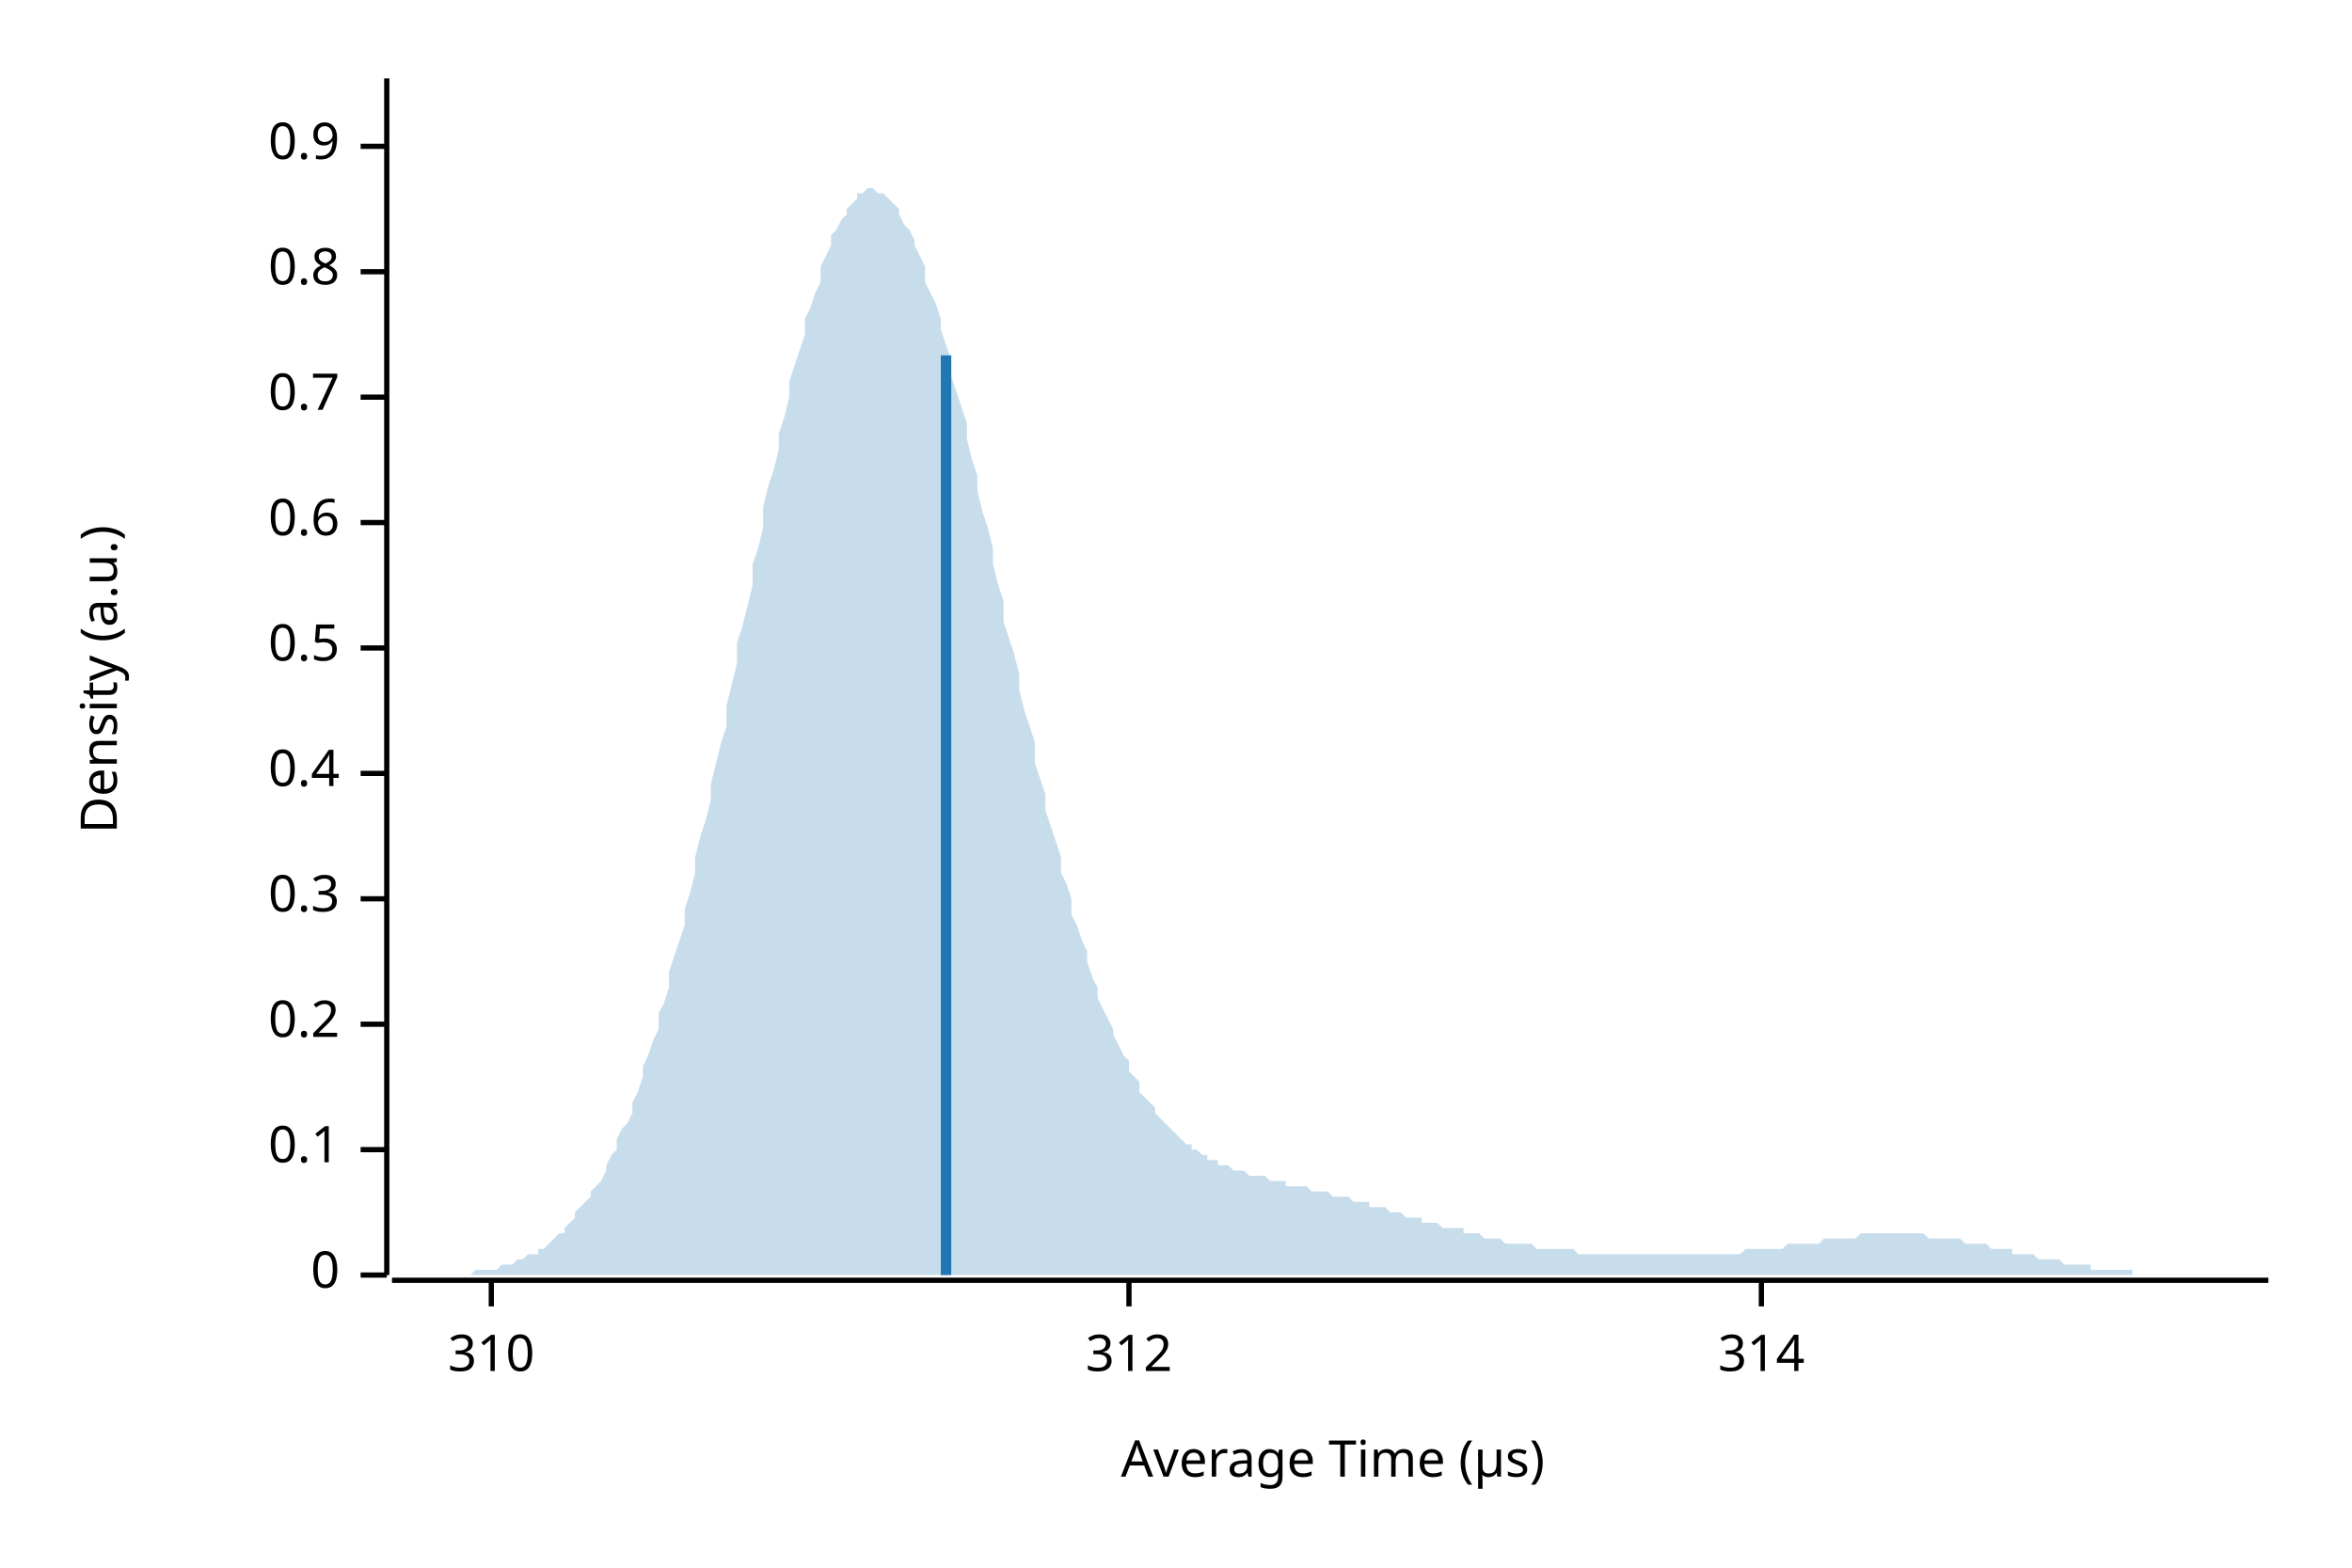
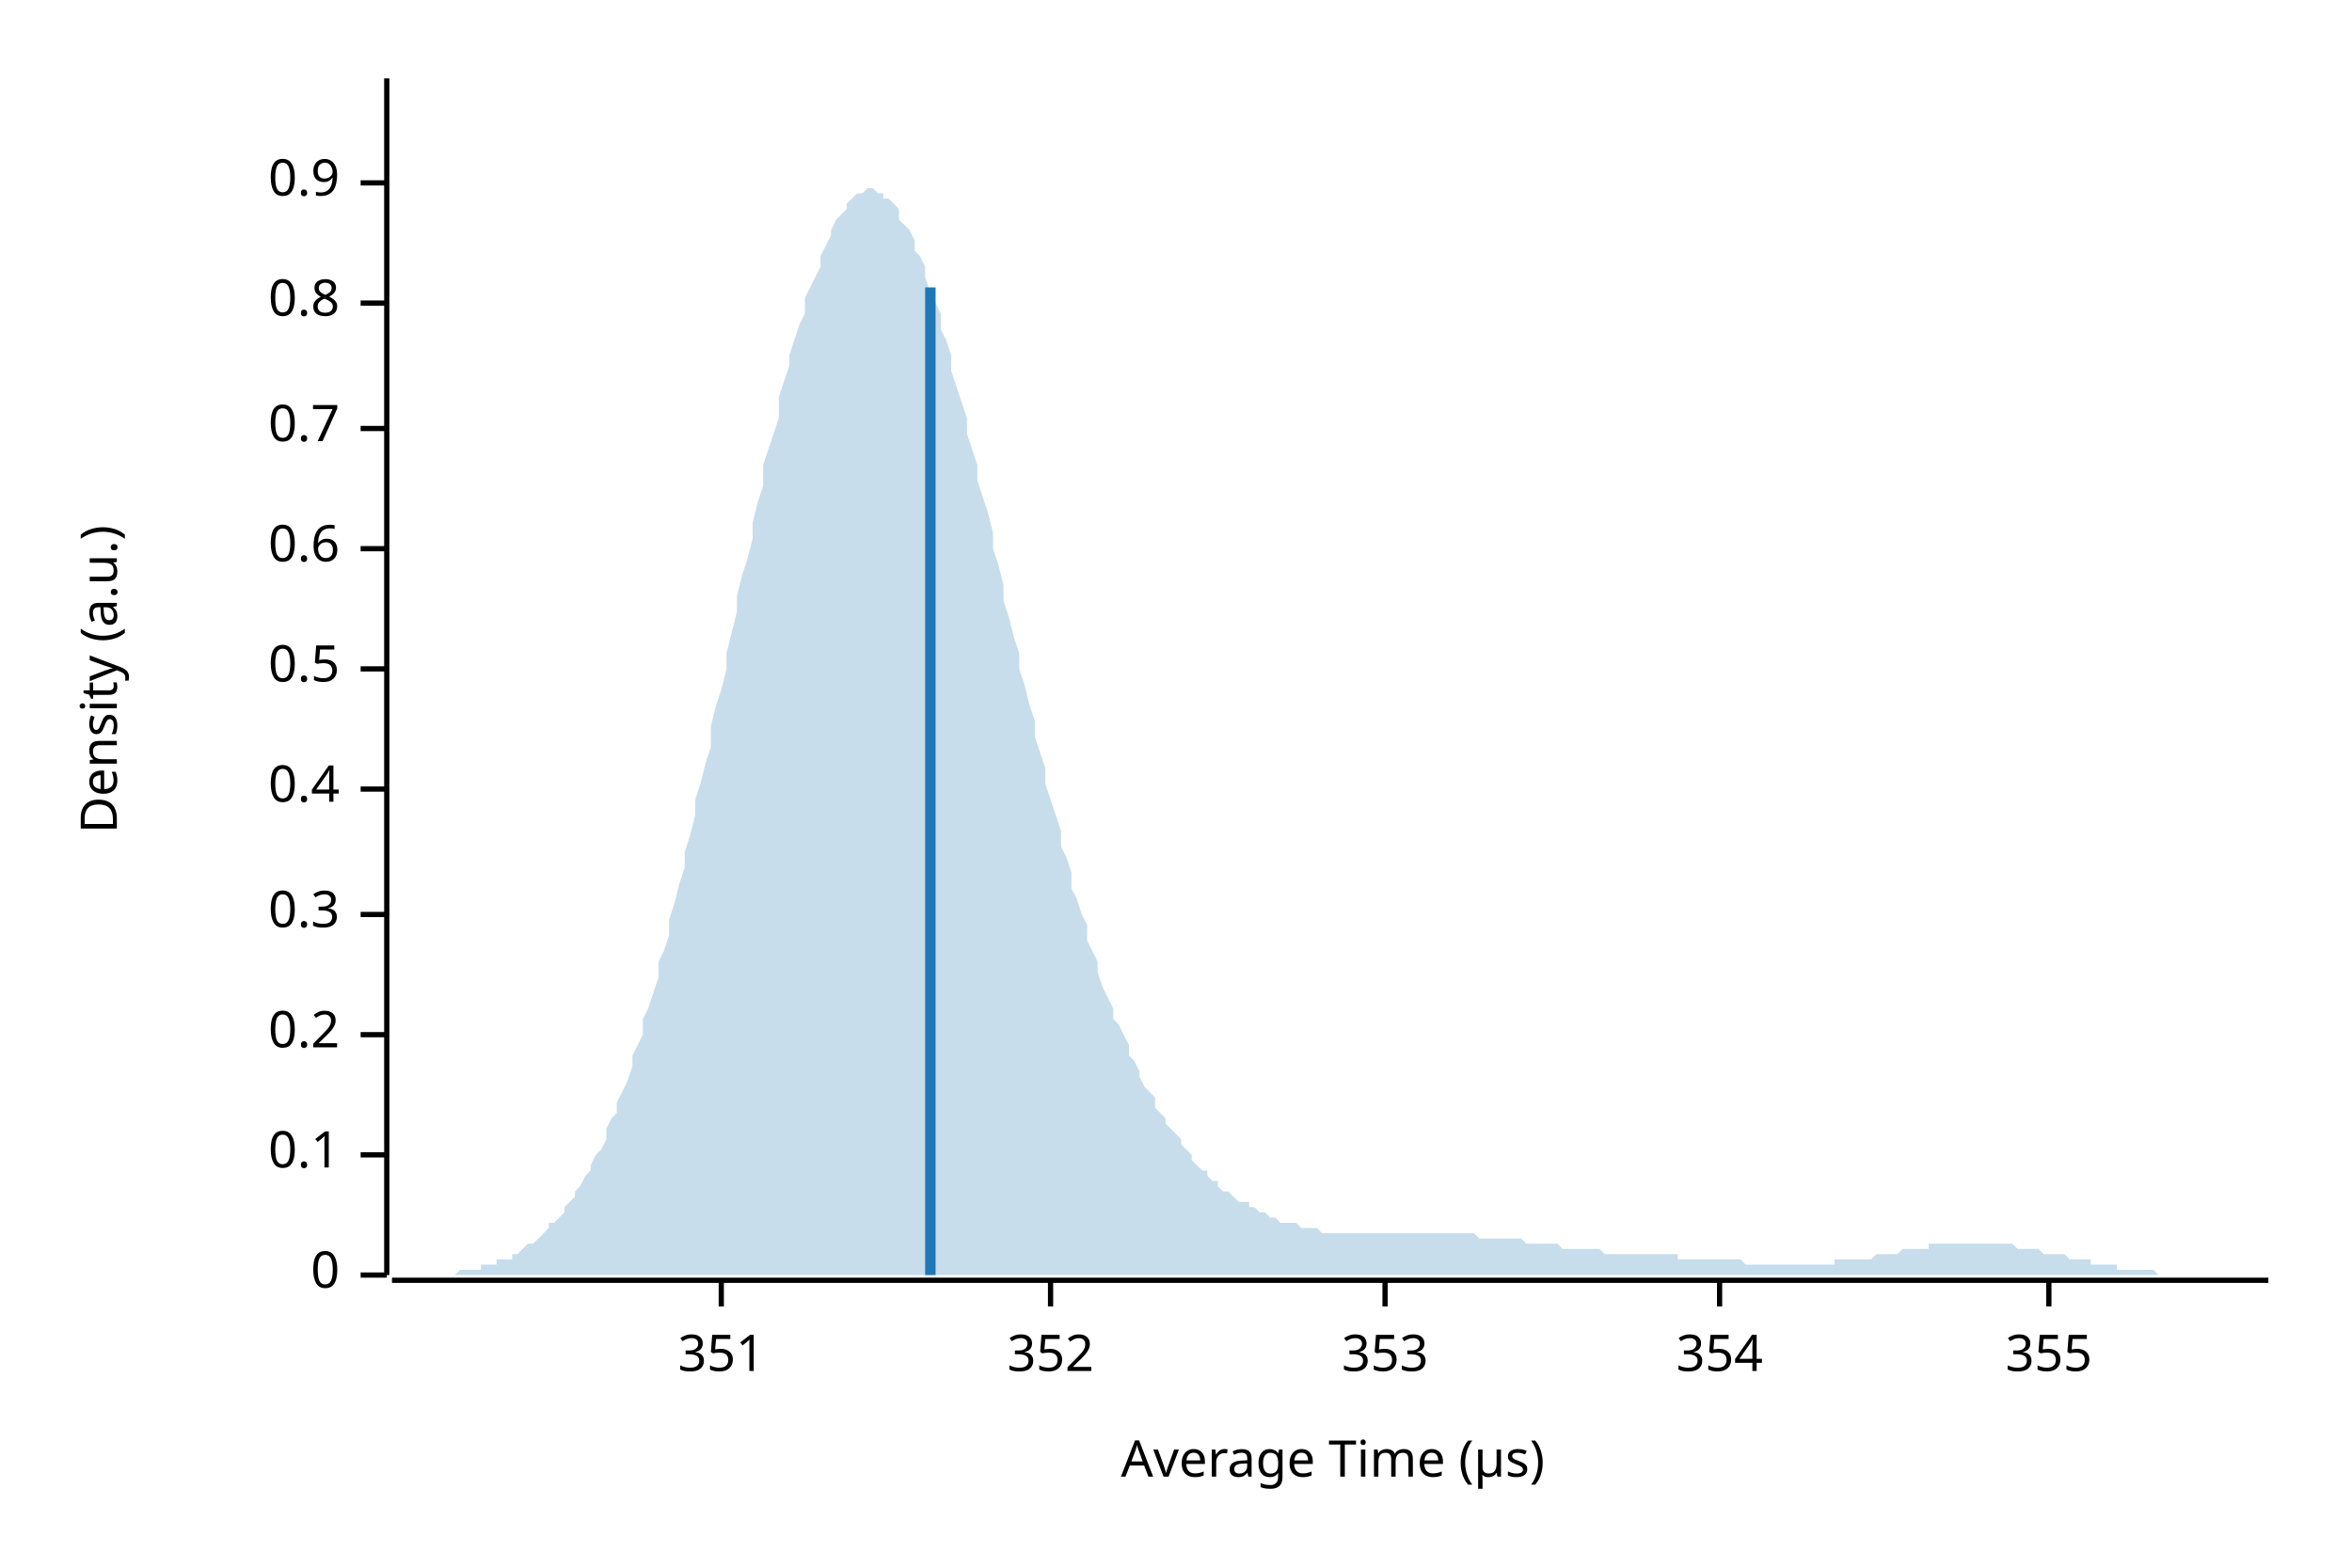
<svg xmlns="http://www.w3.org/2000/svg" width="450" height="300" viewBox="0 0 450 300">
  <text x="15" y="130" dy="0.76em" text-anchor="middle" font-family="sans-serif" font-size="9.677" opacity="1" fill="#000000" transform="rotate(270, 15, 130)">
Density (a.u.)
</text>
  <text x="255" y="285" dy="-0.5ex" text-anchor="middle" font-family="sans-serif" font-size="9.677" opacity="1" fill="#000000">
Average Time (µs)
</text>
  <polyline fill="none" opacity="1" stroke="#000000" stroke-width="1" points="74,15 74,244 " />
  <text x="65" y="244" dy="0.5ex" text-anchor="end" font-family="sans-serif" font-size="9.677" opacity="1" fill="#000000">
0
</text>
  <polyline fill="none" opacity="1" stroke="#000000" stroke-width="1" points="69,244 74,244 " />
-   <text x="65" y="220" dy="0.5ex" text-anchor="end" font-family="sans-serif" font-size="9.677" opacity="1" fill="#000000">
+   <text x="65" y="221" dy="0.5ex" text-anchor="end" font-family="sans-serif" font-size="9.677" opacity="1" fill="#000000">
0.1
</text>
-   <polyline fill="none" opacity="1" stroke="#000000" stroke-width="1" points="69,220 74,220 " />
-   <text x="65" y="196" dy="0.5ex" text-anchor="end" font-family="sans-serif" font-size="9.677" opacity="1" fill="#000000">
+   <polyline fill="none" opacity="1" stroke="#000000" stroke-width="1" points="69,221 74,221 " />
+   <text x="65" y="198" dy="0.5ex" text-anchor="end" font-family="sans-serif" font-size="9.677" opacity="1" fill="#000000">
0.2
</text>
-   <polyline fill="none" opacity="1" stroke="#000000" stroke-width="1" points="69,196 74,196 " />
-   <text x="65" y="172" dy="0.5ex" text-anchor="end" font-family="sans-serif" font-size="9.677" opacity="1" fill="#000000">
+   <polyline fill="none" opacity="1" stroke="#000000" stroke-width="1" points="69,198 74,198 " />
+   <text x="65" y="175" dy="0.5ex" text-anchor="end" font-family="sans-serif" font-size="9.677" opacity="1" fill="#000000">
0.3
</text>
-   <polyline fill="none" opacity="1" stroke="#000000" stroke-width="1" points="69,172 74,172 " />
-   <text x="65" y="148" dy="0.5ex" text-anchor="end" font-family="sans-serif" font-size="9.677" opacity="1" fill="#000000">
+   <polyline fill="none" opacity="1" stroke="#000000" stroke-width="1" points="69,175 74,175 " />
+   <text x="65" y="151" dy="0.5ex" text-anchor="end" font-family="sans-serif" font-size="9.677" opacity="1" fill="#000000">
0.4
</text>
-   <polyline fill="none" opacity="1" stroke="#000000" stroke-width="1" points="69,148 74,148 " />
-   <text x="65" y="124" dy="0.5ex" text-anchor="end" font-family="sans-serif" font-size="9.677" opacity="1" fill="#000000">
+   <polyline fill="none" opacity="1" stroke="#000000" stroke-width="1" points="69,151 74,151 " />
+   <text x="65" y="128" dy="0.5ex" text-anchor="end" font-family="sans-serif" font-size="9.677" opacity="1" fill="#000000">
0.5
</text>
-   <polyline fill="none" opacity="1" stroke="#000000" stroke-width="1" points="69,124 74,124 " />
-   <text x="65" y="100" dy="0.5ex" text-anchor="end" font-family="sans-serif" font-size="9.677" opacity="1" fill="#000000">
+   <polyline fill="none" opacity="1" stroke="#000000" stroke-width="1" points="69,128 74,128 " />
+   <text x="65" y="105" dy="0.5ex" text-anchor="end" font-family="sans-serif" font-size="9.677" opacity="1" fill="#000000">
0.6
</text>
-   <polyline fill="none" opacity="1" stroke="#000000" stroke-width="1" points="69,100 74,100 " />
-   <text x="65" y="76" dy="0.5ex" text-anchor="end" font-family="sans-serif" font-size="9.677" opacity="1" fill="#000000">
+   <polyline fill="none" opacity="1" stroke="#000000" stroke-width="1" points="69,105 74,105 " />
+   <text x="65" y="82" dy="0.5ex" text-anchor="end" font-family="sans-serif" font-size="9.677" opacity="1" fill="#000000">
0.7
</text>
-   <polyline fill="none" opacity="1" stroke="#000000" stroke-width="1" points="69,76 74,76 " />
-   <text x="65" y="52" dy="0.5ex" text-anchor="end" font-family="sans-serif" font-size="9.677" opacity="1" fill="#000000">
+   <polyline fill="none" opacity="1" stroke="#000000" stroke-width="1" points="69,82 74,82 " />
+   <text x="65" y="58" dy="0.5ex" text-anchor="end" font-family="sans-serif" font-size="9.677" opacity="1" fill="#000000">
0.8
</text>
-   <polyline fill="none" opacity="1" stroke="#000000" stroke-width="1" points="69,52 74,52 " />
-   <text x="65" y="28" dy="0.5ex" text-anchor="end" font-family="sans-serif" font-size="9.677" opacity="1" fill="#000000">
+   <polyline fill="none" opacity="1" stroke="#000000" stroke-width="1" points="69,58 74,58 " />
+   <text x="65" y="35" dy="0.5ex" text-anchor="end" font-family="sans-serif" font-size="9.677" opacity="1" fill="#000000">
0.9
</text>
-   <polyline fill="none" opacity="1" stroke="#000000" stroke-width="1" points="69,28 74,28 " />
+   <polyline fill="none" opacity="1" stroke="#000000" stroke-width="1" points="69,35 74,35 " />
  <polyline fill="none" opacity="1" stroke="#000000" stroke-width="1" points="75,245 434,245 " />
-   <text x="94" y="255" dy="0.76em" text-anchor="middle" font-family="sans-serif" font-size="9.677" opacity="1" fill="#000000">
- 310
+   <text x="138" y="255" dy="0.76em" text-anchor="middle" font-family="sans-serif" font-size="9.677" opacity="1" fill="#000000">
+ 351
</text>
-   <polyline fill="none" opacity="1" stroke="#000000" stroke-width="1" points="94,245 94,250 " />
-   <text x="216" y="255" dy="0.76em" text-anchor="middle" font-family="sans-serif" font-size="9.677" opacity="1" fill="#000000">
- 312
+   <polyline fill="none" opacity="1" stroke="#000000" stroke-width="1" points="138,245 138,250 " />
+   <text x="201" y="255" dy="0.76em" text-anchor="middle" font-family="sans-serif" font-size="9.677" opacity="1" fill="#000000">
+ 352
</text>
-   <polyline fill="none" opacity="1" stroke="#000000" stroke-width="1" points="216,245 216,250 " />
-   <text x="337" y="255" dy="0.76em" text-anchor="middle" font-family="sans-serif" font-size="9.677" opacity="1" fill="#000000">
- 314
+   <polyline fill="none" opacity="1" stroke="#000000" stroke-width="1" points="201,245 201,250 " />
+   <text x="265" y="255" dy="0.76em" text-anchor="middle" font-family="sans-serif" font-size="9.677" opacity="1" fill="#000000">
+ 353
</text>
-   <polyline fill="none" opacity="1" stroke="#000000" stroke-width="1" points="337,245 337,250 " />
-   <polygon opacity="0.25" fill="#1F78B4" points="75,244 75,244 76,244 77,244 77,244 78,244 79,244 80,244 80,244 81,244 82,244 82,244 83,244 84,244 85,244 85,244 86,244 87,244 87,244 88,244 89,244 90,244 90,244 91,243 92,243 92,243 93,243 94,243 95,243 95,243 96,242 97,242 98,242 98,242 99,241 100,241 100,241 101,240 102,240 103,240 103,239 104,239 105,238 105,238 106,237 107,236 108,236 108,235 109,234 110,233 110,232 111,231 112,230 113,229 113,228 114,227 115,226 116,224 116,223 117,221 118,220 118,218 119,216 120,215 121,213 121,211 122,209 123,206 123,204 124,202 125,199 126,197 126,194 127,192 128,189 128,186 129,183 130,180 131,177 131,174 132,171 133,167 133,164 134,160 135,157 136,153 136,150 137,146 138,142 139,139 139,135 140,131 141,127 141,123 142,120 143,116 144,112 144,108 145,105 146,101 146,97 147,93 148,90 149,86 149,83 150,80 151,76 151,73 152,70 153,67 154,64 154,61 155,59 156,56 157,54 157,51 158,49 159,47 159,45 160,44 161,42 162,41 162,40 163,39 164,38 164,37 165,37 166,36 167,36 167,36 168,37 169,37 169,37 170,38 171,39 172,40 172,41 173,43 174,44 175,46 175,47 176,49 177,51 177,54 178,56 179,58 180,61 180,63 181,66 182,69 182,72 183,75 184,78 185,81 185,84 186,88 187,91 187,94 188,98 189,101 190,105 190,108 191,112 192,115 192,119 193,122 194,125 195,129 195,132 196,136 197,139 198,142 198,146 199,149 200,152 200,155 201,158 202,161 203,164 203,167 204,169 205,172 205,175 206,177 207,180 208,182 208,184 209,187 210,189 210,191 211,193 212,195 213,197 213,198 214,200 215,202 216,203 216,205 217,206 218,207 218,209 219,210 220,211 221,212 221,213 222,214 223,215 223,215 224,216 225,217 226,218 226,218 227,219 228,219 228,220 229,220 230,221 231,221 231,222 232,222 233,222 233,223 234,223 235,223 236,224 236,224 237,224 238,224 239,225 239,225 240,225 241,225 241,225 242,225 243,226 244,226 244,226 245,226 246,226 246,227 247,227 248,227 249,227 249,227 250,227 251,228 251,228 252,228 253,228 254,228 254,228 255,229 256,229 257,229 257,229 258,229 259,230 259,230 260,230 261,230 262,230 262,231 263,231 264,231 264,231 265,231 266,232 267,232 267,232 268,232 269,233 269,233 270,233 271,233 272,233 272,234 273,234 274,234 275,234 275,234 276,235 277,235 277,235 278,235 279,235 280,235 280,236 281,236 282,236 282,236 283,236 284,237 285,237 285,237 286,237 287,237 287,237 288,238 289,238 290,238 290,238 291,238 292,238 292,238 293,238 294,239 295,239 295,239 296,239 297,239 298,239 298,239 299,239 300,239 300,239 301,239 302,240 303,240 303,240 304,240 305,240 305,240 306,240 307,240 308,240 308,240 309,240 310,240 310,240 311,240 312,240 313,240 313,240 314,240 315,240 316,240 316,240 317,240 318,240 318,240 319,240 320,240 321,240 321,240 322,240 323,240 323,240 324,240 325,240 326,240 326,240 327,240 328,240 328,240 329,240 330,240 331,240 331,240 332,240 333,240 333,240 334,239 335,239 336,239 336,239 337,239 338,239 339,239 339,239 340,239 341,239 341,239 342,238 343,238 344,238 344,238 345,238 346,238 346,238 347,238 348,238 349,237 349,237 350,237 351,237 351,237 352,237 353,237 354,237 354,237 355,237 356,236 357,236 357,236 358,236 359,236 359,236 360,236 361,236 362,236 362,236 363,236 364,236 364,236 365,236 366,236 367,236 367,236 368,236 369,237 369,237 370,237 371,237 372,237 372,237 373,237 374,237 375,237 375,237 376,238 377,238 377,238 378,238 379,238 380,238 380,238 381,239 382,239 382,239 383,239 384,239 385,239 385,240 386,240 387,240 387,240 388,240 389,240 390,241 390,241 391,241 392,241 392,241 393,241 394,241 395,242 395,242 396,242 397,242 398,242 398,242 399,242 400,242 400,243 401,243 402,243 403,243 403,243 404,243 405,243 405,243 406,243 407,243 408,243 408,244 409,244 410,244 410,244 411,244 412,244 413,244 413,244 414,244 415,244 416,244 416,244 417,244 418,244 418,244 419,244 420,244 421,244 421,244 422,244 423,244 423,244 424,244 425,244 426,244 426,244 427,244 428,244 428,244 429,244 430,244 431,244 431,244 432,244 433,244 434,244 434,244 75,244 " />
-   <polyline fill="none" opacity="1" stroke="#1F78B4" stroke-width="2" points="181,244 181,68 " />
+   <polyline fill="none" opacity="1" stroke="#000000" stroke-width="1" points="265,245 265,250 " />
+   <text x="329" y="255" dy="0.76em" text-anchor="middle" font-family="sans-serif" font-size="9.677" opacity="1" fill="#000000">
+ 354
+ </text>
+   <polyline fill="none" opacity="1" stroke="#000000" stroke-width="1" points="329,245 329,250 " />
+   <text x="392" y="255" dy="0.76em" text-anchor="middle" font-family="sans-serif" font-size="9.677" opacity="1" fill="#000000">
+ 355
+ </text>
+   <polyline fill="none" opacity="1" stroke="#000000" stroke-width="1" points="392,245 392,250 " />
+   <polygon opacity="0.25" fill="#1F78B4" points="75,244 75,244 76,244 77,244 77,244 78,244 79,244 80,244 80,244 81,244 82,244 82,244 83,244 84,244 85,244 85,244 86,244 87,244 87,244 88,243 89,243 90,243 90,243 91,243 92,243 92,242 93,242 94,242 95,242 95,241 96,241 97,241 98,241 98,240 99,240 100,239 100,239 101,238 102,238 103,237 103,237 104,236 105,235 105,234 106,234 107,233 108,232 108,231 109,230 110,229 110,228 111,227 112,225 113,224 113,223 114,221 115,220 116,218 116,216 117,214 118,213 118,211 119,209 120,207 121,204 121,202 122,200 123,198 123,195 124,193 125,190 126,187 126,184 127,182 128,179 128,176 129,173 130,169 131,166 131,163 132,160 133,156 133,153 134,150 135,146 136,143 136,139 137,135 138,132 139,128 139,125 140,121 141,117 141,114 142,110 143,107 144,103 144,100 145,96 146,93 146,89 147,86 148,83 149,80 149,76 150,73 151,70 151,68 152,65 153,62 154,60 154,57 155,55 156,53 157,51 157,49 158,47 159,45 159,44 160,42 161,41 162,40 162,39 163,38 164,37 164,37 165,37 166,36 167,36 167,36 168,37 169,37 169,38 170,38 171,39 172,40 172,42 173,43 174,44 175,46 175,48 176,49 177,51 177,53 178,56 179,58 180,60 180,63 181,65 182,68 182,71 183,74 184,77 185,80 185,83 186,86 187,89 187,92 188,95 189,98 190,102 190,105 191,108 192,112 192,115 193,118 194,122 195,125 195,128 196,131 197,135 198,138 198,141 199,144 200,147 200,150 201,153 202,156 203,159 203,162 204,164 205,167 205,170 206,172 207,175 208,177 208,180 209,182 210,184 210,186 211,189 212,191 213,193 213,195 214,196 215,198 216,200 216,202 217,203 218,205 218,206 219,208 220,209 221,210 221,212 222,213 223,214 223,215 224,216 225,217 226,218 226,219 227,220 228,221 228,222 229,223 230,224 231,224 231,225 232,226 233,226 233,227 234,228 235,228 236,229 236,229 237,230 238,230 239,230 239,231 240,231 241,232 241,232 242,232 243,233 244,233 244,233 245,234 246,234 246,234 247,234 248,234 249,235 249,235 250,235 251,235 251,235 252,235 253,236 254,236 254,236 255,236 256,236 257,236 257,236 258,236 259,236 259,236 260,236 261,236 262,236 262,236 263,236 264,236 264,236 265,236 266,236 267,236 267,236 268,236 269,236 269,236 270,236 271,236 272,236 272,236 273,236 274,236 275,236 275,236 276,236 277,236 277,236 278,236 279,236 280,236 280,236 281,236 282,236 282,236 283,237 284,237 285,237 285,237 286,237 287,237 287,237 288,237 289,237 290,237 290,237 291,237 292,238 292,238 293,238 294,238 295,238 295,238 296,238 297,238 298,238 298,238 299,239 300,239 300,239 301,239 302,239 303,239 303,239 304,239 305,239 305,239 306,239 307,240 308,240 308,240 309,240 310,240 310,240 311,240 312,240 313,240 313,240 314,240 315,240 316,240 316,240 317,240 318,240 318,240 319,240 320,240 321,240 321,241 322,241 323,241 323,241 324,241 325,241 326,241 326,241 327,241 328,241 328,241 329,241 330,241 331,241 331,241 332,241 333,241 333,241 334,242 335,242 336,242 336,242 337,242 338,242 339,242 339,242 340,242 341,242 341,242 342,242 343,242 344,242 344,242 345,242 346,242 346,242 347,242 348,242 349,242 349,242 350,242 351,242 351,241 352,241 353,241 354,241 354,241 355,241 356,241 357,241 357,241 358,241 359,240 359,240 360,240 361,240 362,240 362,240 363,240 364,239 364,239 365,239 366,239 367,239 367,239 368,239 369,239 369,238 370,238 371,238 372,238 372,238 373,238 374,238 375,238 375,238 376,238 377,238 377,238 378,238 379,238 380,238 380,238 381,238 382,238 382,238 383,238 384,238 385,238 385,238 386,239 387,239 387,239 388,239 389,239 390,239 390,239 391,240 392,240 392,240 393,240 394,240 395,240 395,240 396,241 397,241 398,241 398,241 399,241 400,241 400,242 401,242 402,242 403,242 403,242 404,242 405,242 405,243 406,243 407,243 408,243 408,243 409,243 410,243 410,243 411,243 412,243 413,244 413,244 414,244 415,244 416,244 416,244 417,244 418,244 418,244 419,244 420,244 421,244 421,244 422,244 423,244 423,244 424,244 425,244 426,244 426,244 427,244 428,244 428,244 429,244 430,244 431,244 431,244 432,244 433,244 434,244 434,244 75,244 " />
+   <polyline fill="none" opacity="1" stroke="#1F78B4" stroke-width="2" points="178,244 178,55 " />
</svg>
